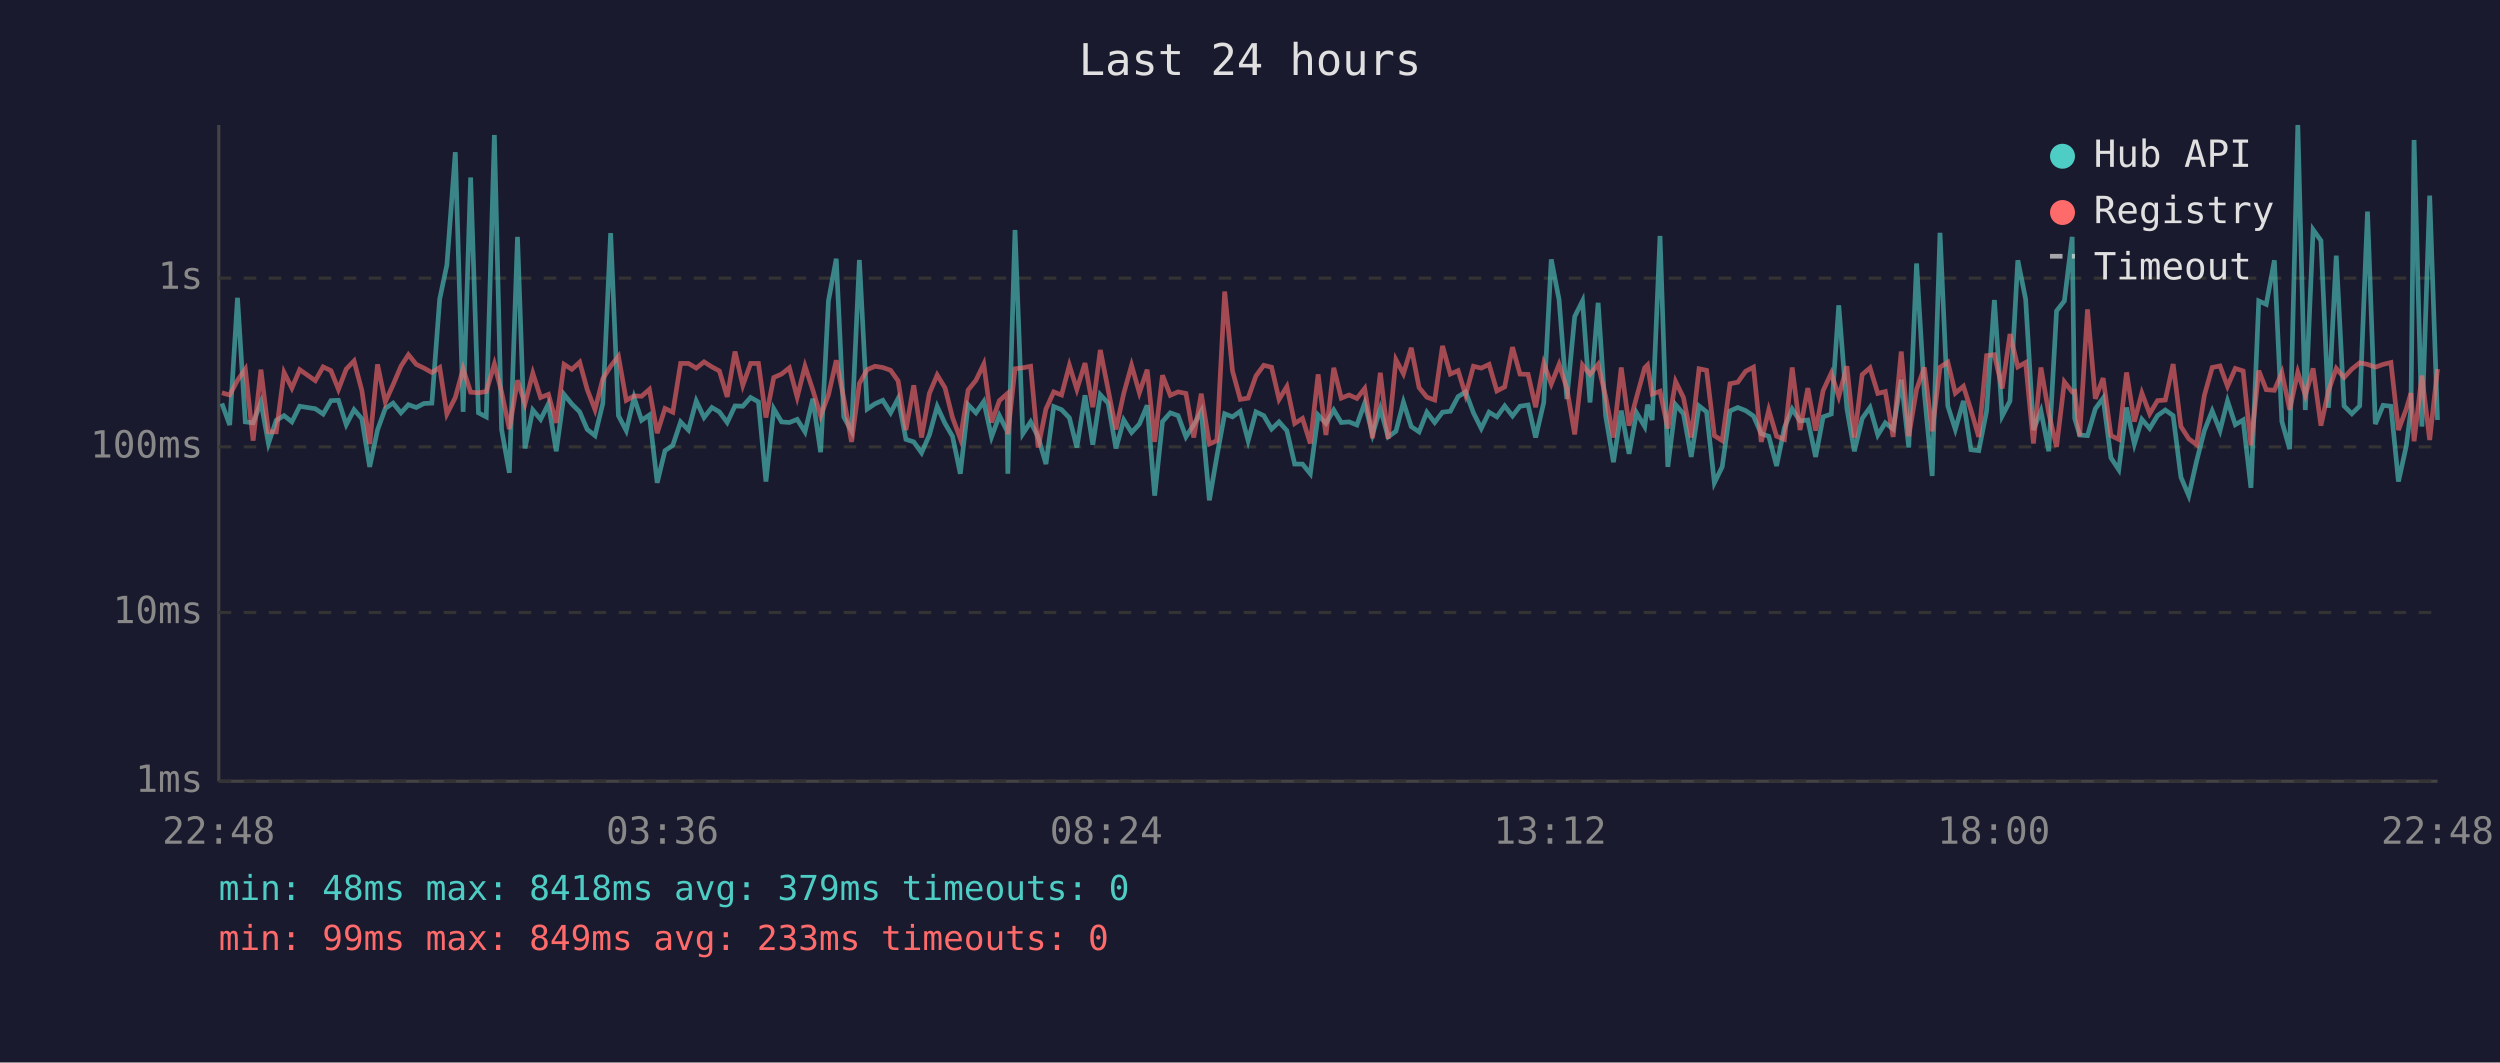
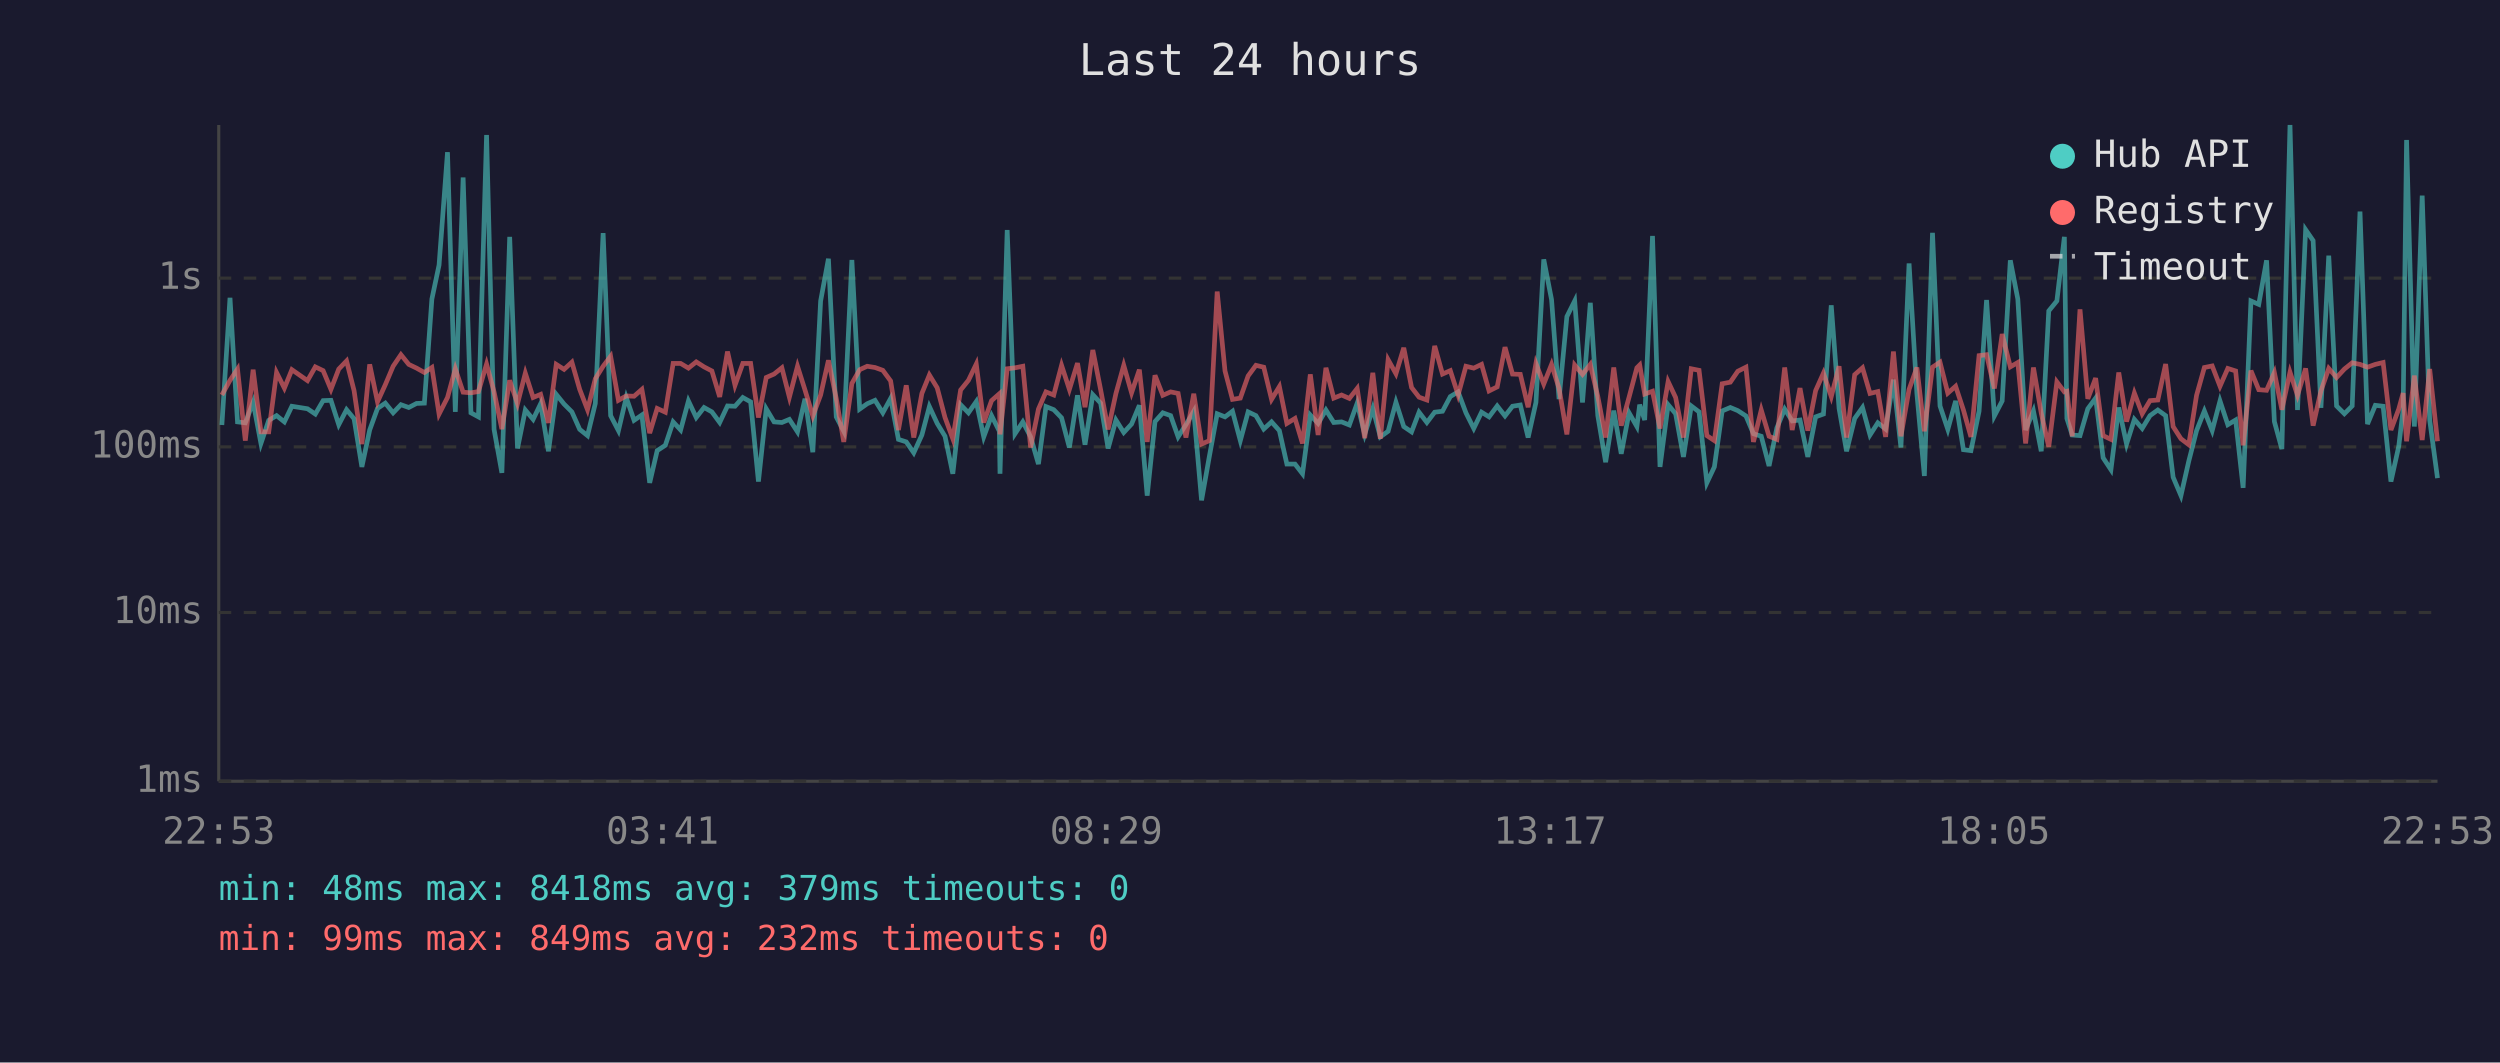
<svg xmlns="http://www.w3.org/2000/svg" viewBox="0 0 800 340" font-family="monospace" font-size="12">
  <rect width="800" height="340" fill="#1a1a2e" />
  <text x="400" y="24" fill="#e0e0e0" font-size="14" text-anchor="middle">Last 24 hours</text>
  <line x1="70" y1="40" x2="70" y2="250" stroke="#444" stroke-width="1" />
  <line x1="70" y1="250" x2="780" y2="250" stroke="#444" stroke-width="1" />
  <line x1="70" y1="250" x2="780" y2="250" stroke="#333" stroke-width="1" stroke-dasharray="4" />
  <text x="65" y="250" fill="#888" text-anchor="end" dominant-baseline="middle">1ms</text>
  <line x1="70" y1="196" x2="780" y2="196" stroke="#333" stroke-width="1" stroke-dasharray="4" />
  <text x="65" y="196" fill="#888" text-anchor="end" dominant-baseline="middle">10ms</text>
  <line x1="70" y1="143" x2="780" y2="143" stroke="#333" stroke-width="1" stroke-dasharray="4" />
  <text x="65" y="143" fill="#888" text-anchor="end" dominant-baseline="middle">100ms</text>
  <line x1="70" y1="89" x2="780" y2="89" stroke="#333" stroke-width="1" stroke-dasharray="4" />
  <text x="65" y="89" fill="#888" text-anchor="end" dominant-baseline="middle">1s</text>
-   <text x="70" y="270" fill="#888" text-anchor="middle">22:48</text>
-   <text x="212" y="270" fill="#888" text-anchor="middle">03:36</text>
-   <text x="354" y="270" fill="#888" text-anchor="middle">08:24</text>
-   <text x="496" y="270" fill="#888" text-anchor="middle">13:12</text>
-   <text x="638" y="270" fill="#888" text-anchor="middle">18:00</text>
-   <text x="780" y="270" fill="#888" text-anchor="middle">22:48</text>
-   <polyline points="71.0,129.1 73.5,136.0 76.0,95.3 78.5,135.0 81.0,135.3 83.5,128.7 85.9,141.9 88.4,134.5 90.9,133.0 93.4,135.0 95.9,130.0 100.9,130.8 103.4,132.5 105.9,128.2 108.3,128.1 110.8,135.9 113.3,131.1 115.8,134.0 118.3,149.4 120.8,137.6 123.3,130.7 125.8,129.0 128.3,132.1 130.7,129.5 133.2,130.4 135.7,129.1 138.2,129.0 140.7,95.7 143.0,84.8 145.7,48.7 148.2,131.8 150.6,56.8 153.1,132.1 155.6,133.4 158.2,43.2 160.5,137.4 163.0,151.3 165.6,75.8 168.0,143.5 170.5,131.2 173.0,134.2 175.5,129.2 178.0,144.4 180.5,126.2 183.0,129.3 185.5,131.8 187.9,137.4 190.4,139.4 192.9,129.1 195.4,74.6 197.9,133.0 200.4,137.8 202.9,127.2 205.3,134.5 207.8,132.8 210.3,154.5 212.8,144.2 215.3,142.5 217.8,135.0 220.3,137.6 222.8,128.3 225.3,133.6 227.8,130.4 230.2,131.8 232.7,135.2 235.2,129.9 237.7,130.0 240.2,127.2 242.7,128.6 245.1,154.1 247.6,130.8 250.1,135.0 252.6,135.2 255.1,134.2 257.6,138.2 260.1,127.6 262.6,144.7 265.1,96.3 267.6,82.8 270.0,133.4 272.5,138.0 275.0,83.2 277.5,130.9 280.0,129.2 282.5,128.1 285.0,132.1 287.4,127.5 289.9,140.6 292.4,141.4 294.9,144.9 297.4,139.2 299.9,130.1 302.4,135.5 304.8,139.6 307.3,151.6 309.8,129.5 312.3,132.1 314.8,128.5 317.3,139.8 319.8,133.0 322.3,138.0 322.5,151.6 324.8,73.6 327.3,138.8 329.8,135.0 332.2,139.8 334.7,148.5 337.2,130.1 339.7,131.1 342.2,133.7 344.6,143.2 347.2,126.5 349.7,142.3 352.1,126.3 354.6,129.0 357.1,143.5 359.6,134.4 362.1,138.4 364.6,135.7 367.1,129.7 369.5,158.6 372.0,134.9 374.5,132.1 377.0,133.0 379.5,139.8 382.0,135.9 384.4,131.6 387.0,160.1 389.4,146.0 391.9,132.4 394.4,133.4 396.9,131.6 399.4,141.0 401.9,131.8 404.4,133.0 406.9,137.3 409.3,135.0 411.8,137.8 414.3,148.5 416.8,148.5 419.3,151.6 421.8,132.8 424.3,135.5 426.8,131.2 429.2,135.2 431.7,135.0 434.2,136.0 436.7,129.0 439.2,139.0 441.7,130.7 444.2,139.8 446.7,138.0 449.1,128.7 451.6,136.5 454.1,138.2 456.6,131.9 459.1,135.2 461.6,131.9 464.1,131.6 466.6,126.9 469.0,125.4 471.5,132.1 474.0,137.1 476.5,131.9 479.0,133.4 481.5,129.9 484.0,133.1 486.4,130.0 489.0,129.6 491.4,140.0 494.0,128.8 496.4,83.0 498.9,95.9 501.4,127.7 503.9,101.3 506.4,96.3 508.8,128.8 511.4,96.9 513.8,133.0 516.3,147.9 518.8,131.4 521.3,145.2 523.7,132.1 526.3,136.5 527.2,129.5 528.7,134.4 531.2,75.5 533.7,149.4 536.2,129.5 538.7,132.4 541.2,146.2 543.7,129.9 546.1,131.8 548.6,154.5 551.1,149.4 553.6,131.5 556.1,130.4 558.6,131.4 561.1,133.1 563.6,138.8 566.0,139.6 568.5,149.1 571.0,136.9 573.5,130.9 576.0,134.7 578.5,134.4 581.0,146.2 583.4,133.4 586.0,132.5 588.4,97.7 591.0,130.7 593.4,144.4 595.9,133.9 598.4,130.4 600.9,139.2 603.3,135.3 605.8,137.3 608.4,121.5 610.8,143.2 613.3,84.3 615.8,125.9 618.3,152.3 620.8,74.5 623.3,129.9 625.7,137.4 628.3,128.3 630.7,143.9 633.2,144.2 635.7,131.6 638.2,96.0 640.7,133.1 643.2,128.3 645.7,83.3 648.2,95.7 650.7,137.6 653.1,131.5 655.6,144.4 658.1,99.5 660.6,96.3 663.1,75.8 663.9,133.9 665.5,139.2 668.0,139.4 670.5,130.8 673.0,127.4 675.5,146.5 678.0,150.3 680.5,130.4 683.0,142.1 685.4,134.2 687.9,137.1 690.4,133.0 692.9,131.2 695.4,133.0 697.9,152.7 700.4,158.6 702.9,147.6 705.4,137.8 707.9,131.5 710.4,137.8 712.8,128.3 715.3,135.9 717.8,134.4 720.3,156.1 722.8,96.3 725.2,97.4 727.8,83.3 730.2,134.9 732.7,143.7 735.3,40.0 737.7,131.2 740.2,73.5 742.7,77.0 745.1,130.5 747.6,81.8 750.1,129.9 752.6,132.4 755.1,129.9 757.6,67.7 760.1,135.7 762.6,129.7 765.1,130.0 767.5,154.1 770.0,142.8 771.5,131.1 772.5,44.8 775.0,136.5 777.5,62.6 780.0,134.4" fill="none" stroke="#4ecdc4" stroke-width="1.5" opacity="0.6" />
-   <polyline points="71.0,125.7 73.5,126.4 76.0,121.7 78.5,118.1 81.0,141.0 83.5,118.3 85.9,138.2 88.4,138.2 90.9,119.2 93.4,124.2 95.9,118.3 100.9,121.8 103.4,117.4 105.9,118.6 108.3,124.6 110.8,118.1 113.3,115.5 115.8,125.0 118.3,142.1 120.8,116.6 123.3,128.6 125.8,123.1 128.3,117.2 130.7,113.5 133.2,116.6 135.7,117.8 138.2,119.2 140.7,117.6 143.0,132.5 145.7,127.2 148.2,118.0 150.6,125.5 153.1,125.7 155.6,125.3 158.2,116.5 160.5,125.4 163.0,137.3 165.6,121.7 168.0,129.2 170.5,119.4 173.0,127.2 175.5,126.2 178.0,135.3 180.5,116.6 183.0,118.2 185.5,115.9 187.9,124.6 190.4,131.1 192.9,121.2 195.4,117.2 197.9,114.0 200.4,128.1 202.9,126.7 205.3,126.8 207.8,124.6 210.3,138.6 212.8,130.7 215.3,131.9 217.8,116.3 220.3,116.3 222.8,117.8 225.3,115.8 227.8,117.4 230.2,118.7 232.7,127.0 235.2,112.5 237.7,123.3 240.2,116.3 242.7,116.3 245.1,133.6 247.6,120.8 250.1,119.7 252.6,117.7 255.1,127.1 257.6,117.2 260.1,124.8 262.6,133.1 265.1,126.4 267.6,115.3 270.0,127.5 272.5,141.4 275.0,122.7 277.5,118.3 280.0,117.2 282.5,117.6 285.0,118.5 287.4,121.9 289.9,137.6 292.4,123.3 294.9,140.0 297.4,125.9 299.9,120.0 302.4,124.1 304.8,133.6 307.3,140.4 309.8,124.8 312.3,121.7 314.8,116.5 317.3,135.2 319.8,128.2 322.3,126.0 322.5,139.0 324.8,118.0 327.3,117.7 329.8,117.2 332.2,143.2 334.7,130.9 337.2,125.4 339.7,126.4 342.2,116.9 344.6,124.6 347.2,116.2 349.7,130.3 352.1,112.0 354.6,124.7 357.1,137.4 359.6,125.9 362.1,116.9 364.6,125.7 367.1,118.3 369.5,141.4 372.0,120.1 374.5,126.5 377.0,125.4 379.5,125.9 382.0,140.0 384.4,126.0 387.0,142.1 389.4,141.0 391.9,93.3 394.4,118.7 396.9,127.8 399.4,127.4 401.9,120.3 404.4,116.9 406.9,117.5 409.3,127.8 411.8,123.7 414.3,135.5 416.8,133.9 419.3,141.9 421.8,119.8 424.3,139.2 426.8,117.7 429.2,127.4 431.7,126.4 434.2,127.5 436.7,124.3 439.2,140.2 441.7,119.3 444.2,140.4 446.7,115.1 449.1,119.6 451.6,111.3 454.1,124.0 456.6,127.1 459.1,128.0 461.6,110.7 464.1,119.7 466.6,118.6 469.0,126.4 471.5,117.2 474.0,117.8 476.5,116.6 479.0,125.1 481.5,123.8 484.0,111.1 486.4,119.7 489.0,119.8 491.4,130.3 494.0,116.3 496.4,122.9 498.9,116.6 501.4,124.3 503.9,139.0 506.4,116.8 508.8,119.8 511.4,116.6 513.8,126.9 516.3,140.0 518.8,117.6 521.3,136.2 523.7,127.1 526.3,117.7 527.2,116.8 528.7,126.1 531.2,125.2 533.7,137.1 536.2,122.1 538.7,127.2 541.2,140.0 543.7,118.0 546.1,118.5 548.6,139.4 551.1,141.0 553.6,122.8 556.1,122.3 558.6,118.8 561.1,117.5 563.6,141.4 566.0,131.2 568.5,139.6 571.0,140.6 573.5,117.6 576.0,137.6 578.5,124.2 581.0,137.8 583.4,125.0 586.0,119.4 588.4,126.9 591.0,117.2 593.4,140.0 595.9,119.9 598.4,117.7 600.9,125.9 603.3,125.3 605.8,139.8 608.4,112.5 610.8,139.6 613.3,124.6 615.8,117.6 618.3,138.0 620.8,117.5 623.3,115.9 625.7,125.8 628.3,123.6 630.7,131.2 633.2,139.8 635.7,113.8 638.2,113.5 640.7,124.3 643.2,106.9 645.7,117.4 648.2,116.0 650.7,141.9 653.1,117.6 655.6,132.2 658.1,143.0 660.6,122.2 663.1,125.4 663.9,125.2 665.5,139.6 668.0,99.0 670.5,127.6 673.0,121.0 675.5,139.4 678.0,140.6 680.5,119.2 683.0,134.9 685.4,125.8 687.9,132.4 690.4,128.2 692.9,128.0 695.4,116.5 697.9,136.5 700.4,140.4 702.9,142.3 705.4,126.5 707.9,117.6 710.4,117.1 712.8,123.6 715.3,117.9 717.8,118.7 720.3,142.5 722.8,118.6 725.2,124.7 727.8,124.9 730.2,119.2 732.7,131.1 735.3,119.1 737.7,126.5 740.2,117.9 742.7,136.2 745.1,125.1 747.6,117.9 750.1,120.8 752.6,118.1 755.1,116.1 757.6,116.6 760.1,117.5 762.6,116.6 765.1,116.0 767.5,137.6 770.0,130.9 771.5,125.8 772.5,141.2 775.0,120.2 777.5,140.8 780.0,118.1" fill="none" stroke="#ff6b6b" stroke-width="1.5" opacity="0.6" />
+   <text x="70" y="270" fill="#888" text-anchor="middle">22:53</text>
+   <text x="212" y="270" fill="#888" text-anchor="middle">03:41</text>
+   <text x="354" y="270" fill="#888" text-anchor="middle">08:29</text>
+   <text x="496" y="270" fill="#888" text-anchor="middle">13:17</text>
+   <text x="638" y="270" fill="#888" text-anchor="middle">18:05</text>
+   <text x="780" y="270" fill="#888" text-anchor="middle">22:53</text>
+   <polyline points="71.0,136.0 73.6,95.3 76.0,135.0 78.5,135.3 81.0,128.7 83.5,141.9 86.0,134.5 88.5,133.0 91.0,135.0 93.4,130.0 98.4,130.8 100.9,132.5 103.4,128.2 105.9,128.1 108.4,135.9 110.9,131.1 113.3,134.0 115.8,149.4 118.3,137.6 120.8,130.7 123.3,129.0 125.8,132.1 128.3,129.5 130.8,130.4 133.3,129.1 135.8,129.0 138.2,95.7 140.5,84.8 143.2,48.7 145.7,131.8 148.2,56.8 150.7,132.1 153.1,133.4 155.7,43.2 158.1,137.4 160.6,151.3 163.1,75.8 165.6,143.5 168.1,131.2 170.6,134.2 173.0,129.2 175.5,144.4 178.0,126.2 180.5,129.3 183.0,131.8 185.5,137.4 188.0,139.4 190.5,129.1 193.0,74.6 195.4,133.0 197.9,137.8 200.4,127.2 202.9,134.5 205.4,132.8 207.9,154.5 210.3,144.2 212.9,142.5 215.4,135.0 217.8,137.6 220.3,128.3 222.8,133.6 225.3,130.4 227.8,131.8 230.3,135.2 232.8,129.9 235.2,130.0 237.7,127.2 240.2,128.6 242.7,154.1 245.2,130.8 247.7,135.0 250.2,135.2 252.6,134.2 255.2,138.2 257.6,127.6 260.1,144.7 262.6,96.3 265.1,82.8 267.6,133.4 270.0,138.0 272.6,83.2 275.1,130.9 277.5,129.2 280.0,128.1 282.5,132.1 285.0,127.5 287.5,140.6 290.0,141.4 292.4,144.9 295.0,139.2 297.4,130.1 299.9,135.5 302.4,139.6 304.9,151.6 307.4,129.5 309.9,132.1 312.4,128.5 314.8,139.8 317.3,133.0 319.8,138.0 320.0,151.6 322.3,73.6 324.8,138.8 327.3,135.0 329.8,139.8 332.3,148.5 334.7,130.1 337.2,131.1 339.7,133.7 342.2,143.2 344.8,126.5 347.2,142.3 349.7,126.3 352.2,129.0 354.6,143.5 357.1,134.4 359.6,138.4 362.1,135.7 364.6,129.7 367.1,158.6 369.6,134.9 372.1,132.1 374.6,133.0 377.0,139.8 379.5,135.9 382.0,131.6 384.5,160.1 387.0,146.0 389.5,132.4 392.0,133.4 394.4,131.6 396.9,141.0 399.4,131.8 401.9,133.0 404.4,137.3 406.9,135.0 409.4,137.8 411.8,148.5 414.4,148.5 416.8,151.6 419.3,132.8 421.8,135.5 424.3,131.2 426.8,135.2 429.3,135.0 431.8,136.0 434.3,129.0 436.7,139.0 439.3,130.7 441.7,139.8 444.2,138.0 446.7,128.7 449.2,136.5 451.7,138.2 454.1,131.9 456.6,135.2 459.1,131.9 461.6,131.6 464.1,126.9 466.6,125.4 469.1,132.1 471.6,137.1 474.1,131.9 476.5,133.4 479.1,129.9 481.6,133.1 484.0,130.0 486.5,129.6 489.0,140.0 491.5,128.8 494.0,83.0 496.5,95.9 498.9,127.7 501.4,101.3 503.9,96.3 506.4,128.8 508.9,96.9 511.3,133.0 513.8,147.9 516.4,131.4 518.8,145.2 521.3,132.1 523.8,136.5 524.7,129.5 526.3,134.4 528.8,75.5 531.2,149.4 533.8,129.5 536.2,132.4 538.7,146.2 541.2,129.9 543.7,131.8 546.2,154.5 548.6,149.4 551.1,131.5 553.7,130.4 556.1,131.4 558.7,133.1 561.1,138.8 563.6,139.6 566.1,149.1 568.6,136.9 571.1,130.9 573.5,134.7 576.0,134.4 578.5,146.2 581.0,133.4 583.5,132.5 586.0,97.7 588.5,130.7 590.9,144.4 593.5,133.9 596.0,130.4 598.4,139.2 600.9,135.3 603.4,137.3 605.9,121.5 608.3,143.2 610.9,84.3 613.4,125.9 615.8,152.3 618.4,74.5 620.8,129.9 623.3,137.4 625.8,128.3 628.3,143.9 630.7,144.2 633.3,131.6 635.7,96.0 638.2,133.1 640.7,128.3 643.3,83.3 645.7,95.7 648.2,137.6 650.7,131.5 653.2,144.4 655.6,99.5 658.2,96.3 660.6,75.8 661.4,133.9 663.1,139.2 665.6,139.4 668.1,130.8 670.6,127.4 673.0,146.5 675.5,150.3 678.0,130.4 680.5,142.1 683.0,134.2 685.5,137.1 688.0,133.0 690.5,131.2 693.0,133.0 695.4,152.7 697.9,158.6 700.4,147.6 702.9,137.8 705.4,131.5 707.9,137.8 710.4,128.3 712.9,135.9 715.4,134.4 717.8,156.1 720.3,96.3 722.8,97.4 725.3,83.3 727.8,134.9 730.2,143.7 732.8,40.0 735.2,131.2 737.8,73.5 740.2,77.0 742.7,130.5 745.2,81.8 747.7,129.9 750.2,132.4 752.7,129.9 755.2,67.7 757.6,135.7 760.1,129.7 762.6,130.0 765.1,154.1 767.6,142.8 769.0,131.1 770.1,44.8 772.6,136.5 775.1,62.6 777.5,134.4 780.0,153.0" fill="none" stroke="#4ecdc4" stroke-width="1.5" opacity="0.6" />
+   <polyline points="71.0,126.4 73.6,121.7 76.0,118.1 78.5,141.0 81.0,118.3 83.5,138.2 86.0,138.2 88.5,119.2 91.0,124.2 93.4,118.3 98.4,121.8 100.9,117.4 103.4,118.6 105.9,124.6 108.4,118.1 110.9,115.5 113.3,125.0 115.8,142.1 118.3,116.6 120.8,128.6 123.3,123.1 125.8,117.2 128.3,113.5 130.8,116.6 133.3,117.8 135.8,119.2 138.2,117.6 140.5,132.5 143.2,127.2 145.7,118.0 148.2,125.5 150.7,125.7 153.1,125.3 155.7,116.5 158.1,125.4 160.6,137.3 163.1,121.7 165.6,129.2 168.1,119.4 170.6,127.2 173.0,126.2 175.5,135.3 178.0,116.6 180.5,118.2 183.0,115.9 185.5,124.6 188.0,131.1 190.5,121.2 193.0,117.2 195.4,114.0 197.9,128.1 200.4,126.7 202.9,126.8 205.4,124.6 207.9,138.6 210.3,130.7 212.9,131.9 215.4,116.3 217.8,116.3 220.3,117.8 222.8,115.8 225.3,117.4 227.8,118.7 230.3,127.0 232.8,112.5 235.2,123.3 237.7,116.3 240.2,116.3 242.7,133.6 245.2,120.8 247.7,119.7 250.2,117.7 252.6,127.1 255.2,117.2 257.6,124.8 260.1,133.1 262.6,126.4 265.1,115.3 267.6,127.5 270.0,141.4 272.6,122.7 275.1,118.3 277.5,117.2 280.0,117.6 282.5,118.5 285.0,121.9 287.5,137.6 290.0,123.3 292.4,140.0 295.0,125.9 297.4,120.0 299.9,124.1 302.4,133.6 304.9,140.4 307.4,124.8 309.9,121.7 312.4,116.5 314.8,135.2 317.3,128.2 319.8,126.0 320.0,139.0 322.3,118.0 324.8,117.7 327.3,117.2 329.8,143.2 332.3,130.9 334.7,125.4 337.2,126.4 339.7,116.9 342.2,124.6 344.8,116.2 347.2,130.3 349.7,112.0 352.2,124.7 354.6,137.4 357.1,125.9 359.6,116.9 362.1,125.7 364.6,118.3 367.1,141.4 369.6,120.1 372.1,126.5 374.6,125.4 377.0,125.9 379.5,140.0 382.0,126.0 384.5,142.1 387.0,141.0 389.5,93.3 392.0,118.7 394.4,127.8 396.9,127.4 399.4,120.3 401.9,116.9 404.4,117.5 406.9,127.8 409.4,123.7 411.8,135.5 414.4,133.9 416.8,141.9 419.3,119.8 421.8,139.2 424.3,117.7 426.8,127.4 429.3,126.4 431.8,127.5 434.3,124.3 436.7,140.2 439.3,119.3 441.7,140.4 444.2,115.1 446.7,119.6 449.2,111.3 451.7,124.0 454.1,127.1 456.6,128.0 459.1,110.7 461.6,119.7 464.1,118.6 466.6,126.4 469.1,117.2 471.6,117.8 474.1,116.6 476.5,125.1 479.1,123.8 481.6,111.1 484.0,119.7 486.5,119.8 489.0,130.3 491.5,116.3 494.0,122.9 496.5,116.6 498.9,124.3 501.4,139.0 503.9,116.8 506.4,119.8 508.9,116.6 511.3,126.9 513.8,140.0 516.4,117.6 518.8,136.2 521.3,127.1 523.8,117.7 524.7,116.8 526.3,126.1 528.8,125.2 531.2,137.1 533.8,122.1 536.2,127.2 538.7,140.0 541.2,118.0 543.7,118.5 546.2,139.4 548.6,141.0 551.1,122.8 553.7,122.3 556.1,118.8 558.7,117.5 561.1,141.4 563.6,131.2 566.1,139.6 568.6,140.6 571.1,117.6 573.5,137.6 576.0,124.2 578.5,137.8 581.0,125.0 583.5,119.4 586.0,126.9 588.5,117.2 590.9,140.0 593.5,119.9 596.0,117.7 598.4,125.9 600.9,125.3 603.4,139.8 605.9,112.5 608.3,139.6 610.9,124.6 613.4,117.6 615.8,138.0 618.4,117.5 620.8,115.9 623.3,125.8 625.8,123.6 628.3,131.2 630.7,139.8 633.3,113.8 635.7,113.5 638.2,124.3 640.7,106.9 643.3,117.4 645.7,116.0 648.2,141.9 650.7,117.6 653.2,132.2 655.6,143.0 658.2,122.2 660.6,125.4 661.4,125.2 663.1,139.6 665.6,99.0 668.1,127.6 670.6,121.0 673.0,139.4 675.5,140.6 678.0,119.2 680.5,134.9 683.0,125.8 685.5,132.4 688.0,128.2 690.5,128.0 693.0,116.5 695.4,136.5 697.9,140.4 700.4,142.3 702.9,126.5 705.4,117.6 707.9,117.1 710.4,123.6 712.9,117.9 715.4,118.7 717.8,142.5 720.3,118.6 722.8,124.7 725.3,124.9 727.8,119.2 730.2,131.1 732.8,119.1 735.2,126.5 737.8,117.9 740.2,136.2 742.7,125.1 745.2,117.9 747.7,120.8 750.2,118.1 752.7,116.1 755.2,116.6 757.6,117.5 760.1,116.6 762.6,116.0 765.1,137.6 767.6,130.9 769.0,125.8 770.1,141.2 772.6,120.2 775.1,140.8 777.5,118.1 780.0,141.2" fill="none" stroke="#ff6b6b" stroke-width="1.5" opacity="0.6" />
  <circle cx="660" cy="50" r="4" fill="#4ecdc4" />
  <text x="670" y="50" fill="#e0e0e0" dominant-baseline="middle">Hub API</text>
  <circle cx="660" cy="68" r="4" fill="#ff6b6b" />
  <text x="670" y="68" fill="#e0e0e0" dominant-baseline="middle">Registry</text>
  <line x1="656" y1="82" x2="664" y2="82" stroke="#e0e0e0" stroke-width="1.5" stroke-dasharray="4,3" opacity="0.7" />
  <text x="670" y="86" fill="#e0e0e0" dominant-baseline="middle">Timeout</text>
  <text x="70" y="288" fill="#4ecdc4" font-size="11">min: 48ms  max: 8418ms  avg: 379ms  timeouts: 0</text>
-   <text x="70" y="304" fill="#ff6b6b" font-size="11">min: 99ms  max: 849ms  avg: 233ms  timeouts: 0</text>
+   <text x="70" y="304" fill="#ff6b6b" font-size="11">min: 99ms  max: 849ms  avg: 232ms  timeouts: 0</text>
</svg>
